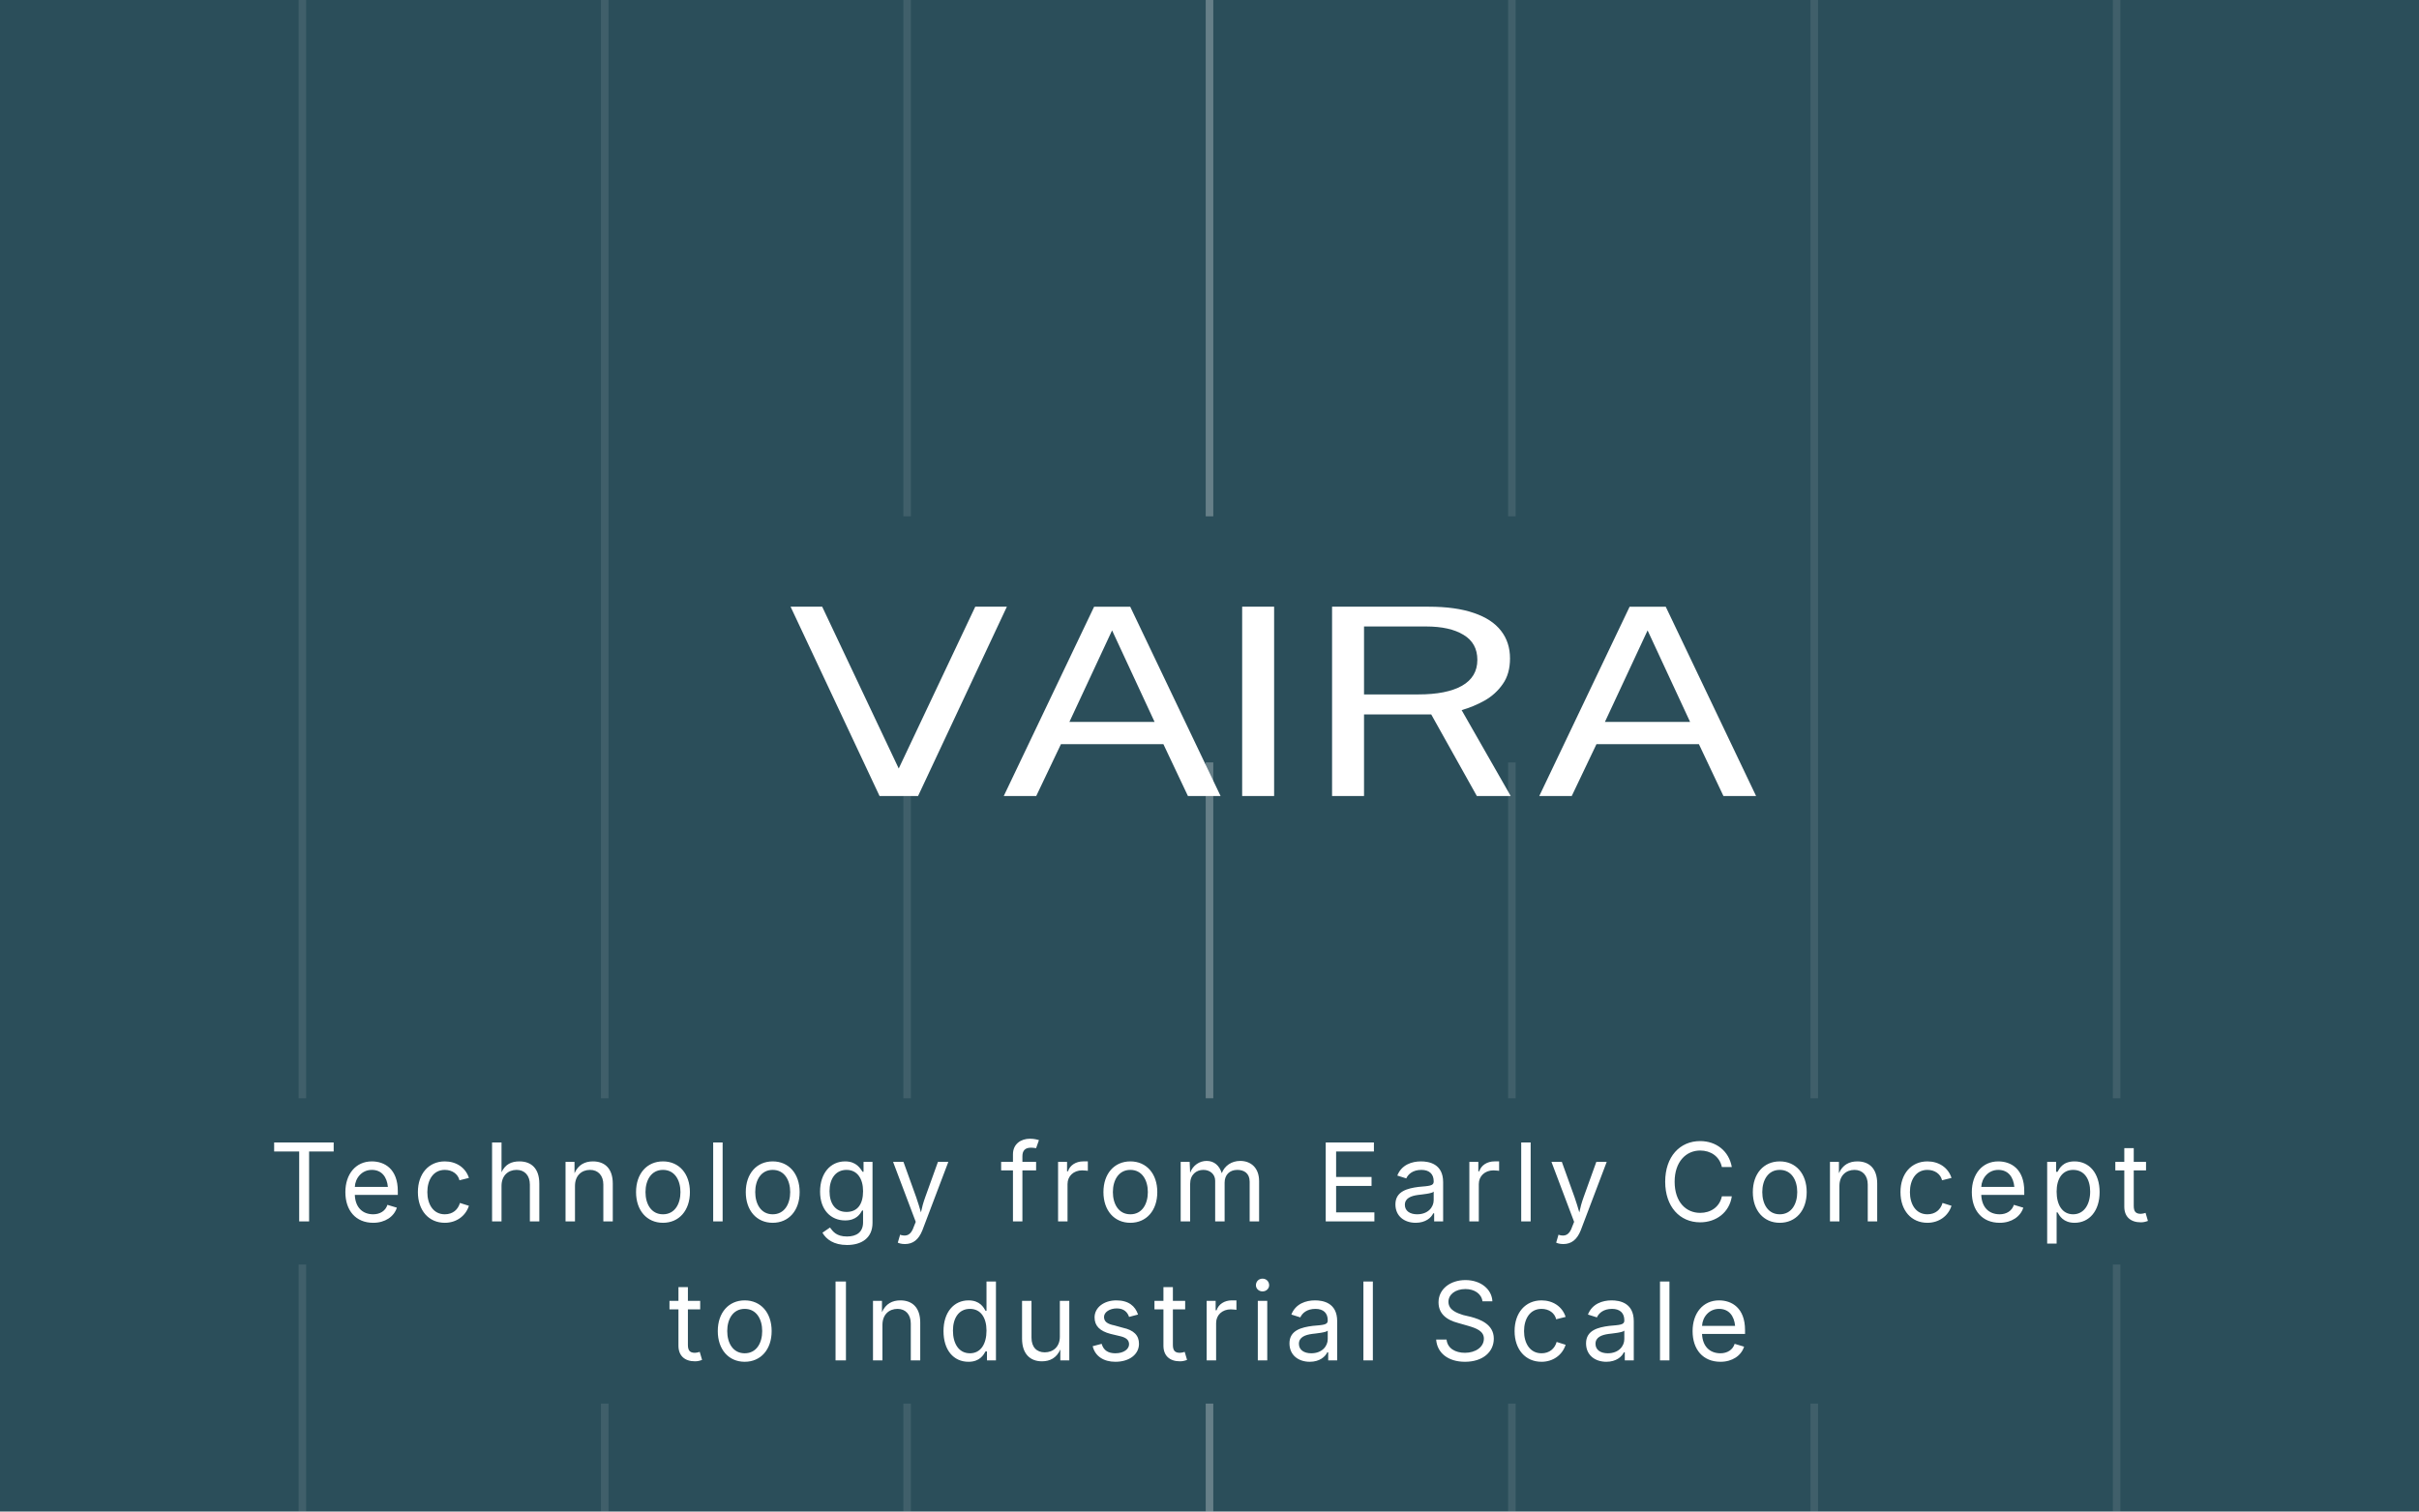
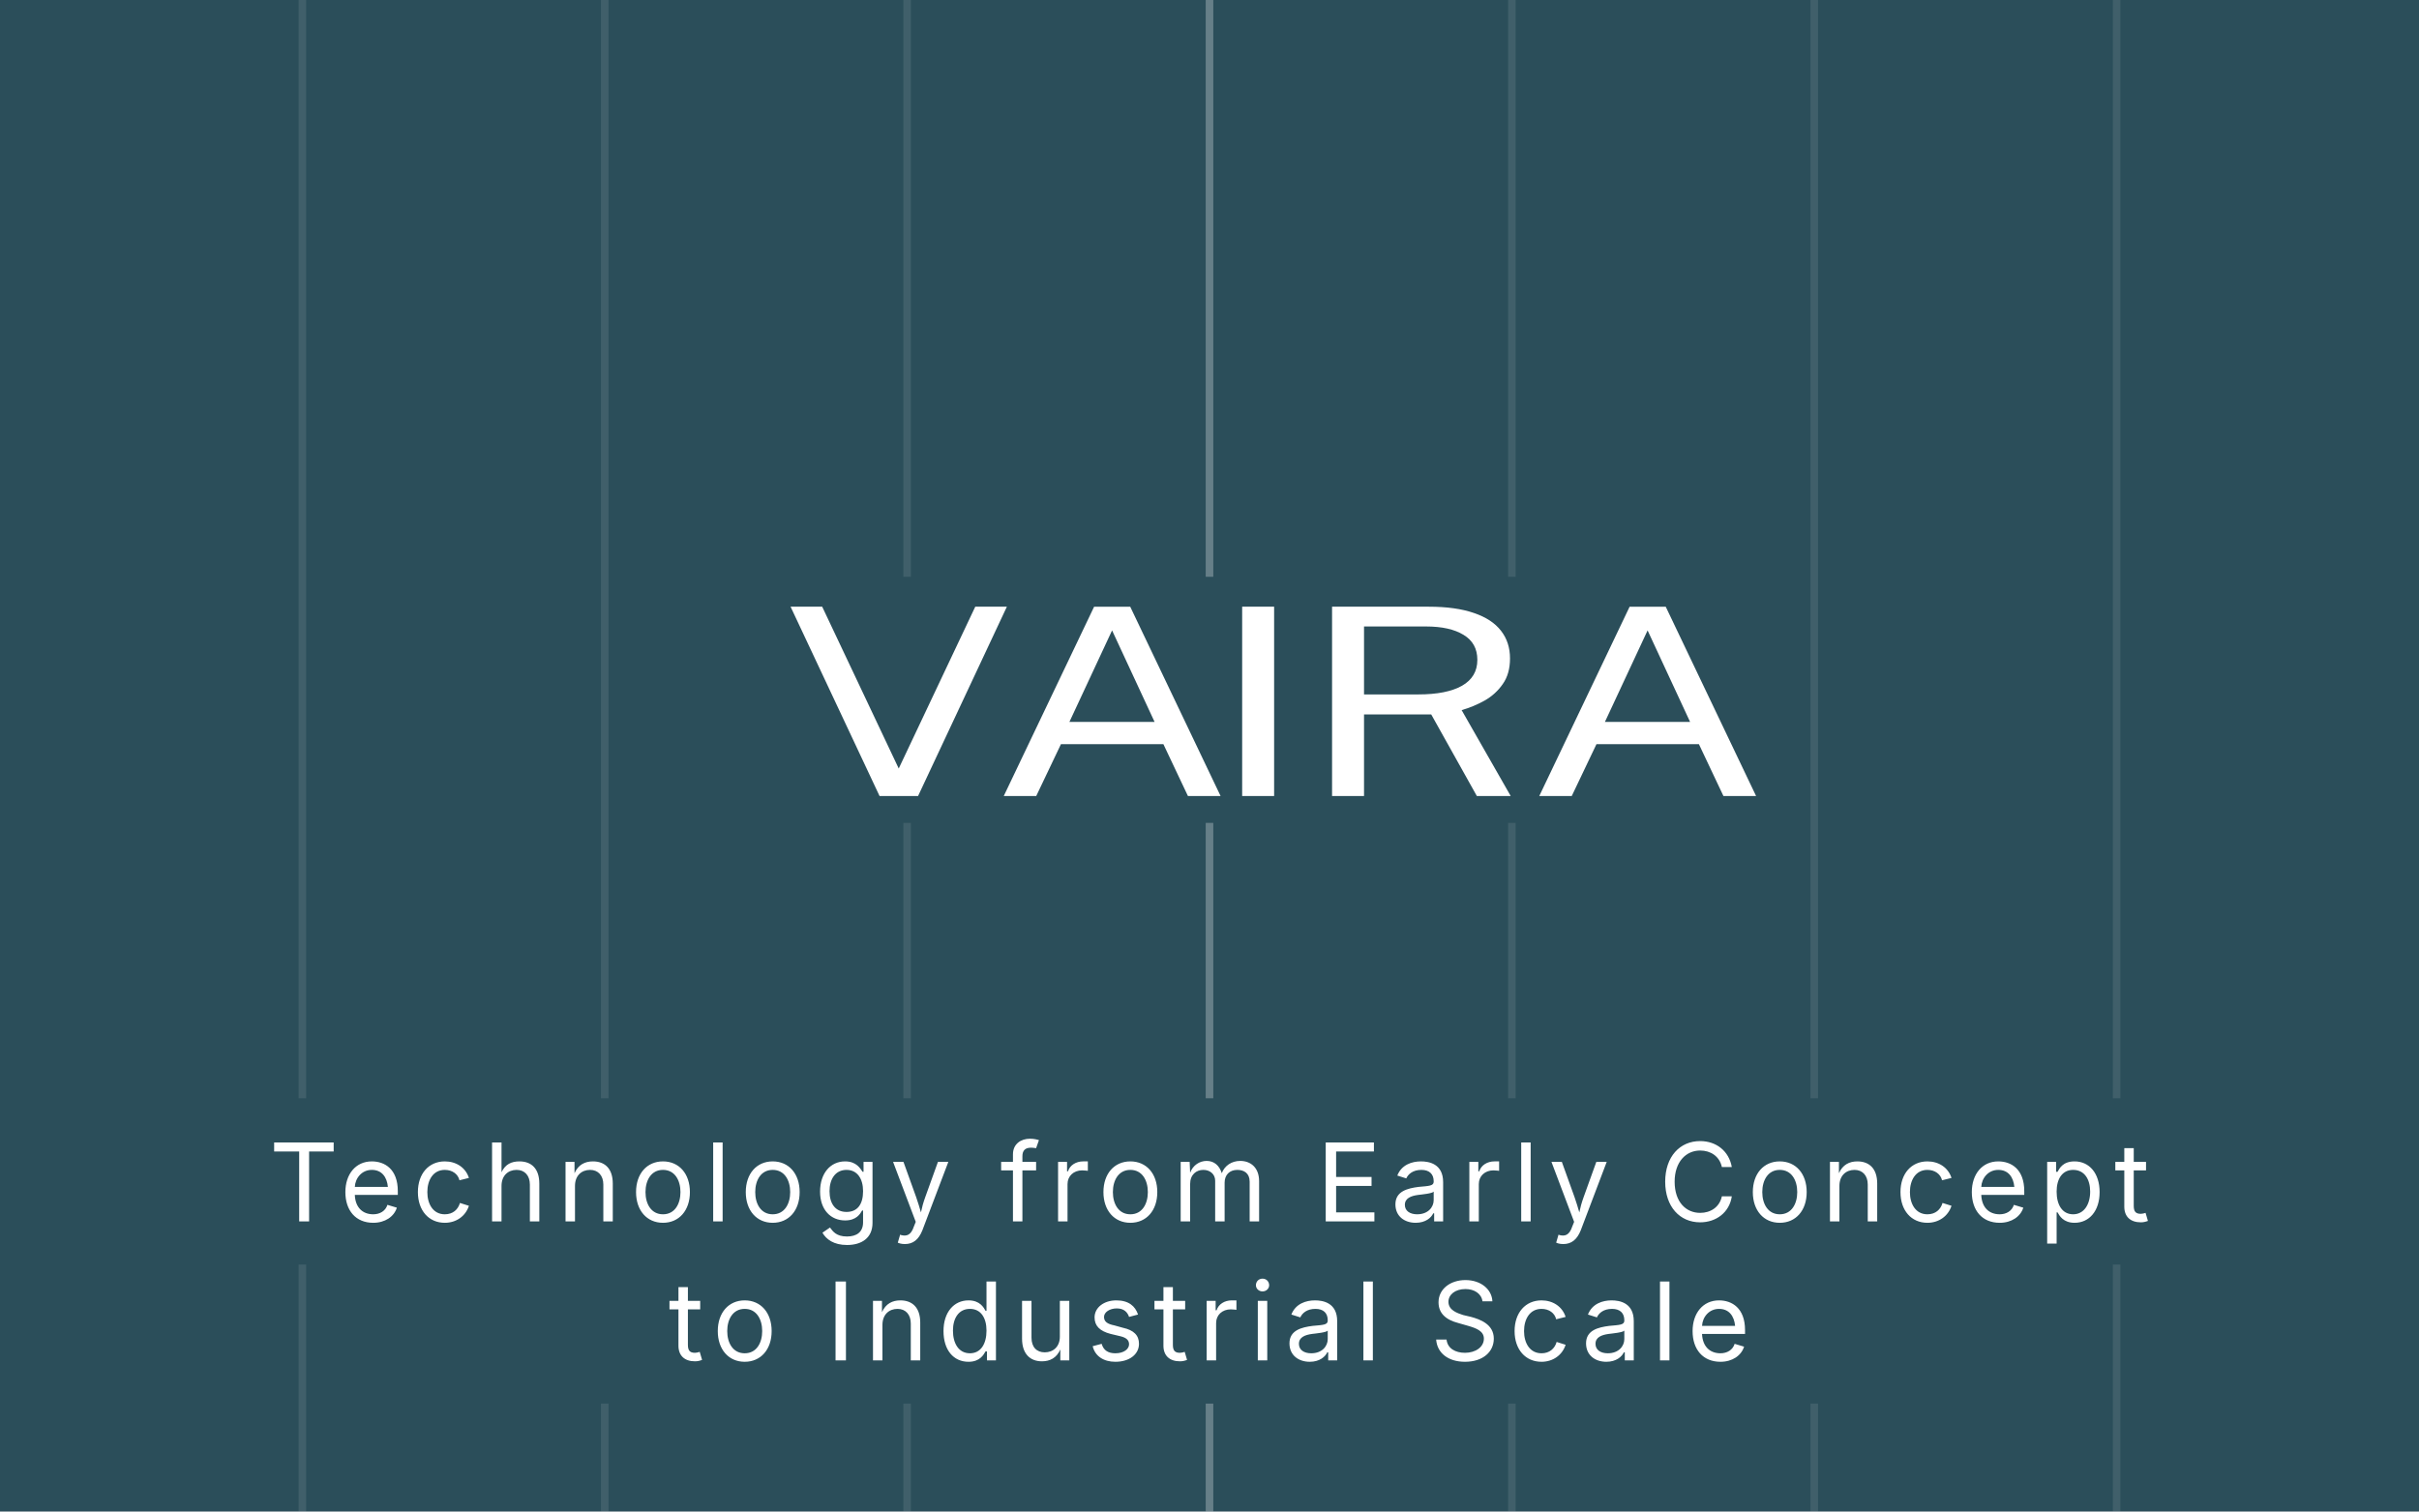
<svg xmlns="http://www.w3.org/2000/svg" width="80mm" height="50mm" viewBox="0 0 80 50">
  <style>
    text {
      font-family: -apple-system, system-ui, "Public Sans", sans-serif;
    }
  </style>
  <rect width="80" height="50" fill="#2B4E5A" />
  <g stroke-width="0.25">
    <line x1="10" y1="0" x2="10" y2="50" stroke="rgba(255,255,255,0.10)" />
    <line x1="20" y1="0" x2="20" y2="50" stroke="rgba(255,255,255,0.10)" />
    <line x1="30" y1="0" x2="30" y2="50" stroke="rgba(255,255,255,0.10)" />
    <line x1="40" y1="0" x2="40" y2="50" stroke="rgba(255,255,255,0.28)" />
    <line x1="50" y1="0" x2="50" y2="50" stroke="rgba(255,255,255,0.10)" />
    <line x1="60" y1="0" x2="60" y2="50" stroke="rgba(255,255,255,0.10)" />
    <line x1="70" y1="0" x2="70" y2="50" stroke="rgba(255,255,255,0.10)" />
  </g>
-   <rect x="21" y="17.08" width="38" height="8.14" fill="#2B4E5A" />
+   <rect x="21" y="19.08" width="35" height="8.14" fill="#2B4E5A" />
  <rect x="0" y="36.33" width="80" height="5.50" fill="#2B4E5A" />
  <rect x="14.77" y="40.93" width="50.47" height="5.50" fill="#2B4E5A" />
  <path fill="#FFFFFF" transform="translate(40,23) scale(0.188) translate(-85,-80)" d="M 26.958,97.72 11.307,64.411 h 5.561 L 30.331,92.882 43.794,64.411 h 5.561 L 33.735,97.72 Z m 21.85,0 15.894,-33.308 h 6.352 L 86.948,97.72 H 81.205 L 76.889,88.598 h -18.022 l -4.346,9.122 z M 60.357,84.682 H 75.339 L 67.863,68.58 Z M 90.746,97.72 V 64.411 h 5.622 v 33.308 z m 15.815,0 V 64.411 h 17.019 q 4.741,0 7.932,1.106 3.191,1.083 4.771,3.133 1.58,2.027 1.58,4.86 0,2.718 -1.276,4.515 -1.246,1.797 -3.191,2.902 -1.945,1.083 -4.042,1.682 l 8.631,15.111 h -5.957 l -8.023,-14.351 h -11.822 v 14.351 z m 5.622,-17.875 h 9.573 q 4.954,0 7.658,-1.52 2.705,-1.543 2.705,-4.561 0,-2.948 -2.431,-4.4 -2.401,-1.474 -6.595,-1.474 h -10.91 z m 30.828,17.875 15.894,-33.308 h 6.352 l 15.894,33.308 h -5.744 L 171.093,88.598 h -18.022 l -4.346,9.122 z m 11.548,-13.038 h 14.983 l -7.476,-16.101 z" />
  <text x="40" y="40.4" font-size="3.6" fill="#FFFFFF" text-anchor="middle" letter-spacing="0.3">
    Technology from Early Concept
  </text>
  <text x="40" y="45.0" font-size="3.6" fill="#FFFFFF" text-anchor="middle" letter-spacing="0.3">
    to Industrial Scale
  </text>
</svg>
